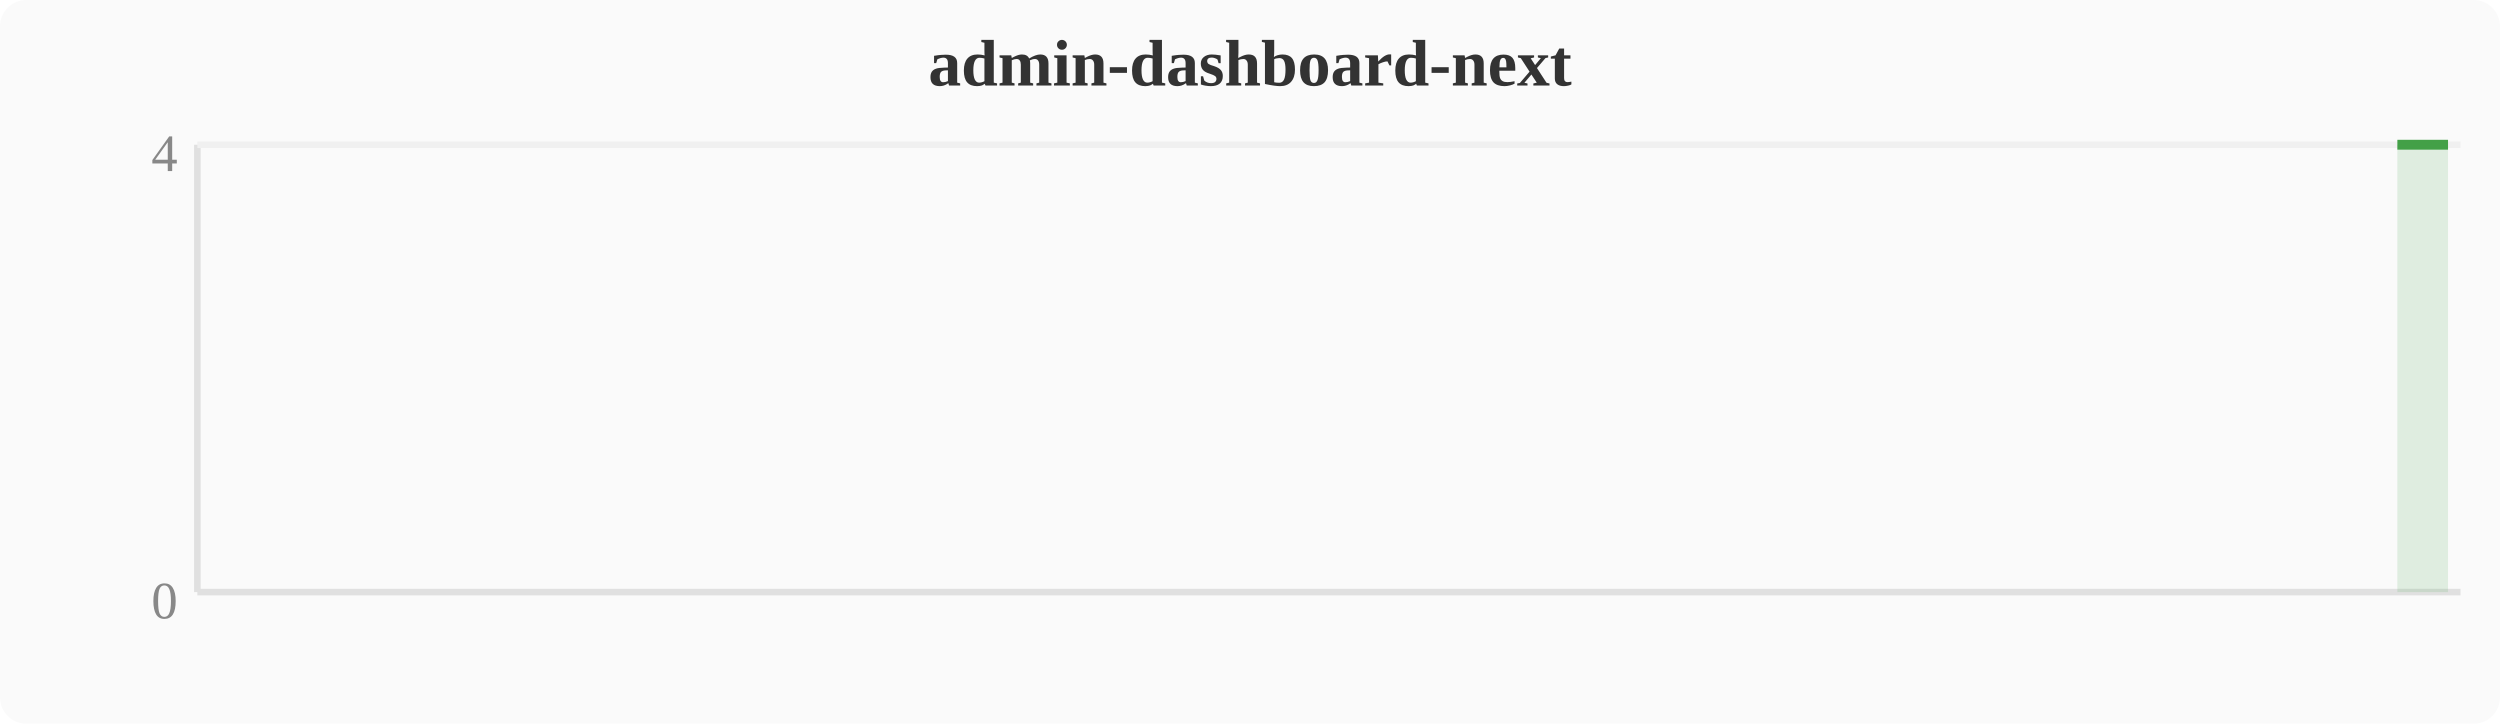
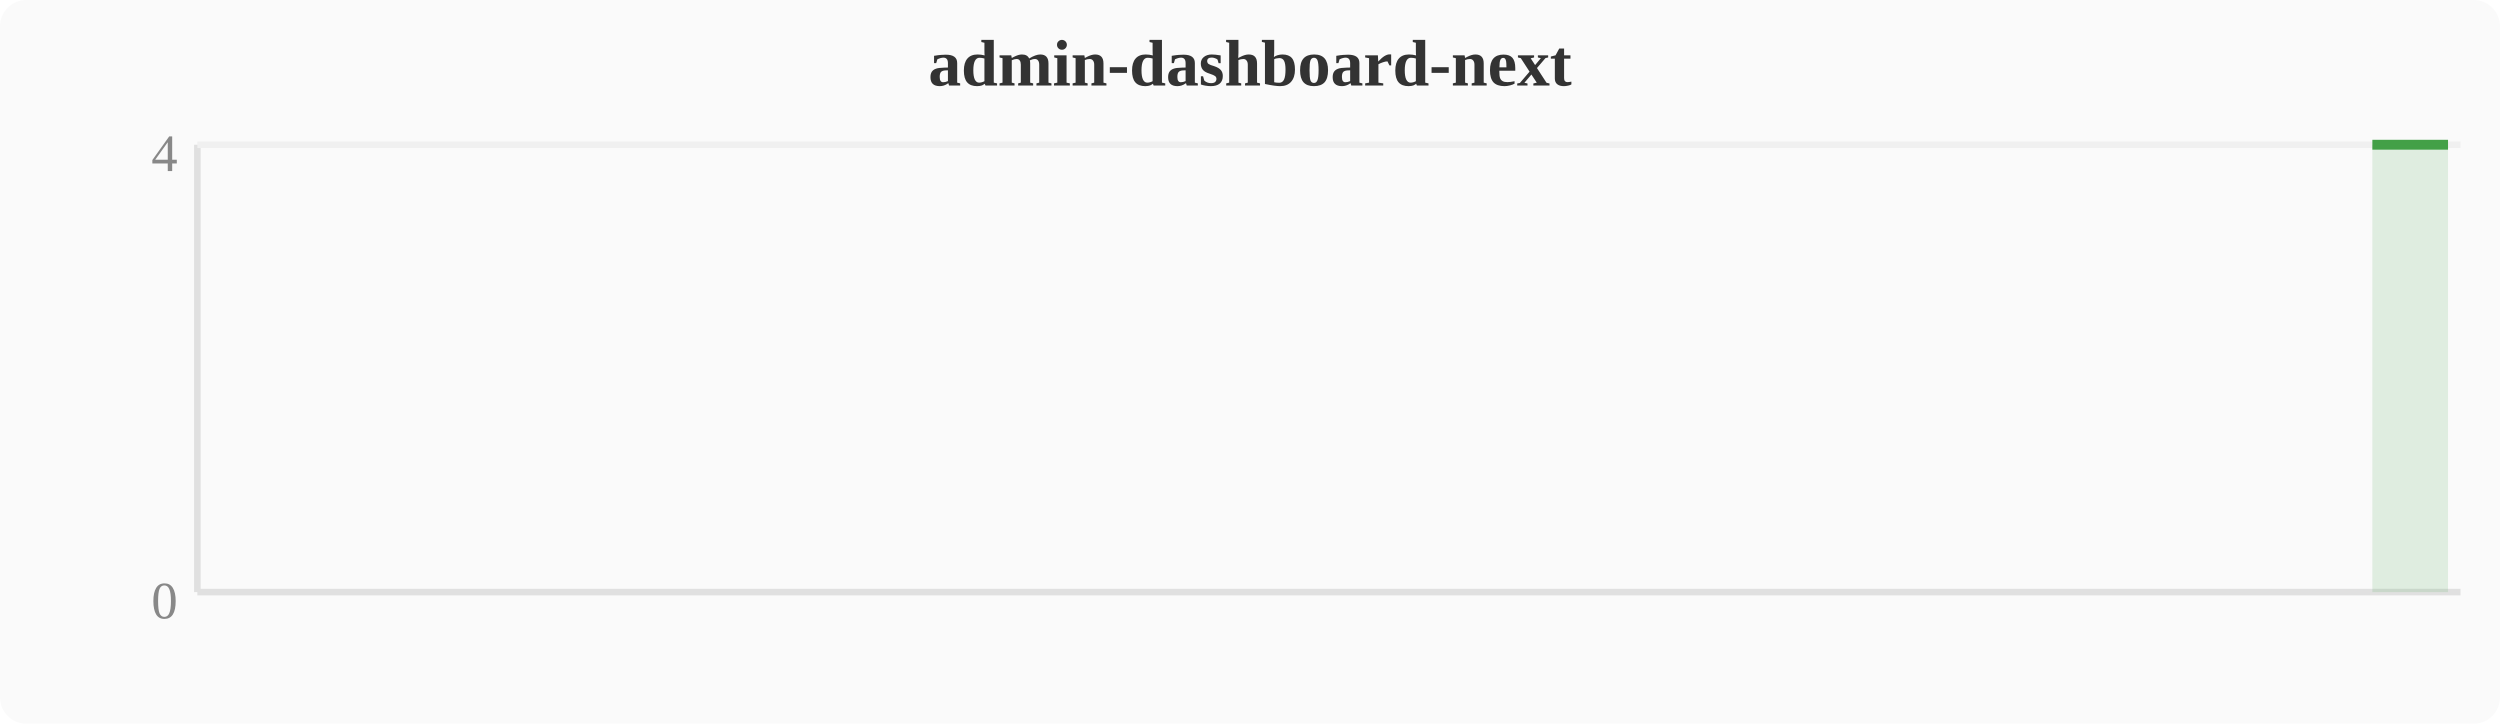
<svg xmlns="http://www.w3.org/2000/svg" width="380" height="110" viewBox="0 0 380 110">
  <rect width="380" height="110" fill="#fafafa" rx="4" />
  <text x="190" y="13" text-anchor="middle" font-size="10" font-weight="bold" fill="#333">admin-dashboard-next</text>
  <line x1="30" y1="22" x2="30" y2="90" stroke="#e0e0e0" stroke-width="1" />
  <line x1="30" y1="90" x2="374" y2="90" stroke="#e0e0e0" stroke-width="1" />
  <line x1="30" y1="22" x2="374" y2="22" stroke="#f0f0f0" stroke-width="1" />
  <text x="27" y="94" text-anchor="end" font-size="8" fill="#888">0</text>
  <text x="27" y="26" text-anchor="end" font-size="8" fill="#888">4</text>
-   <polygon points="364.4,22.0 368.3,22.0 372.1,22.0 372.1,90 364.4,90" fill="#43a047" opacity="0.15" />
-   <polyline points="364.4,22.0 368.3,22.0 372.1,22.0" fill="none" stroke="#43a047" stroke-width="1.5" stroke-linejoin="round" />
+   <polygon points="360.6,22.0 364.4,22.0 368.3,22.0 372.1,22.0 372.1,90 360.6,90" fill="#43a047" opacity="0.15" />
+   <polyline points="360.6,22.0 364.4,22.0 368.3,22.0 372.1,22.0" fill="none" stroke="#43a047" stroke-width="1.5" stroke-linejoin="round" />
</svg>
